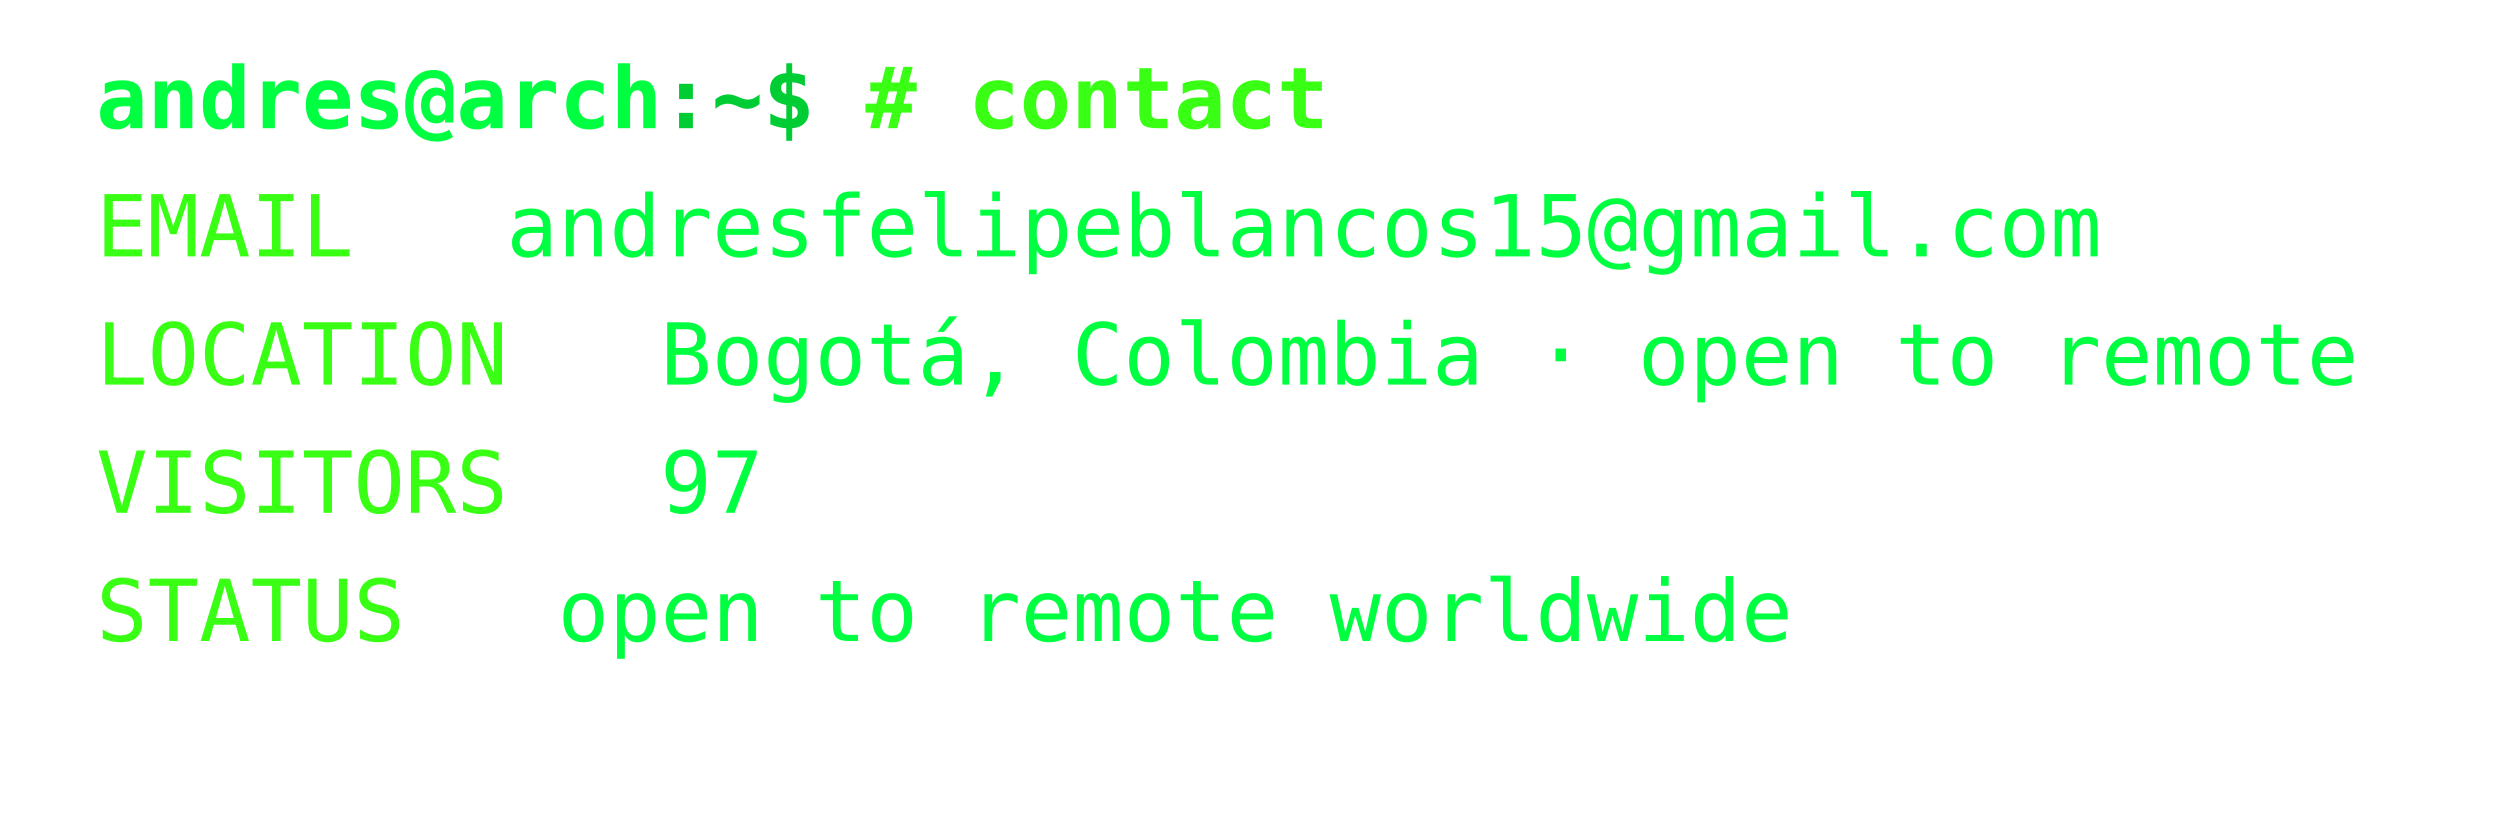
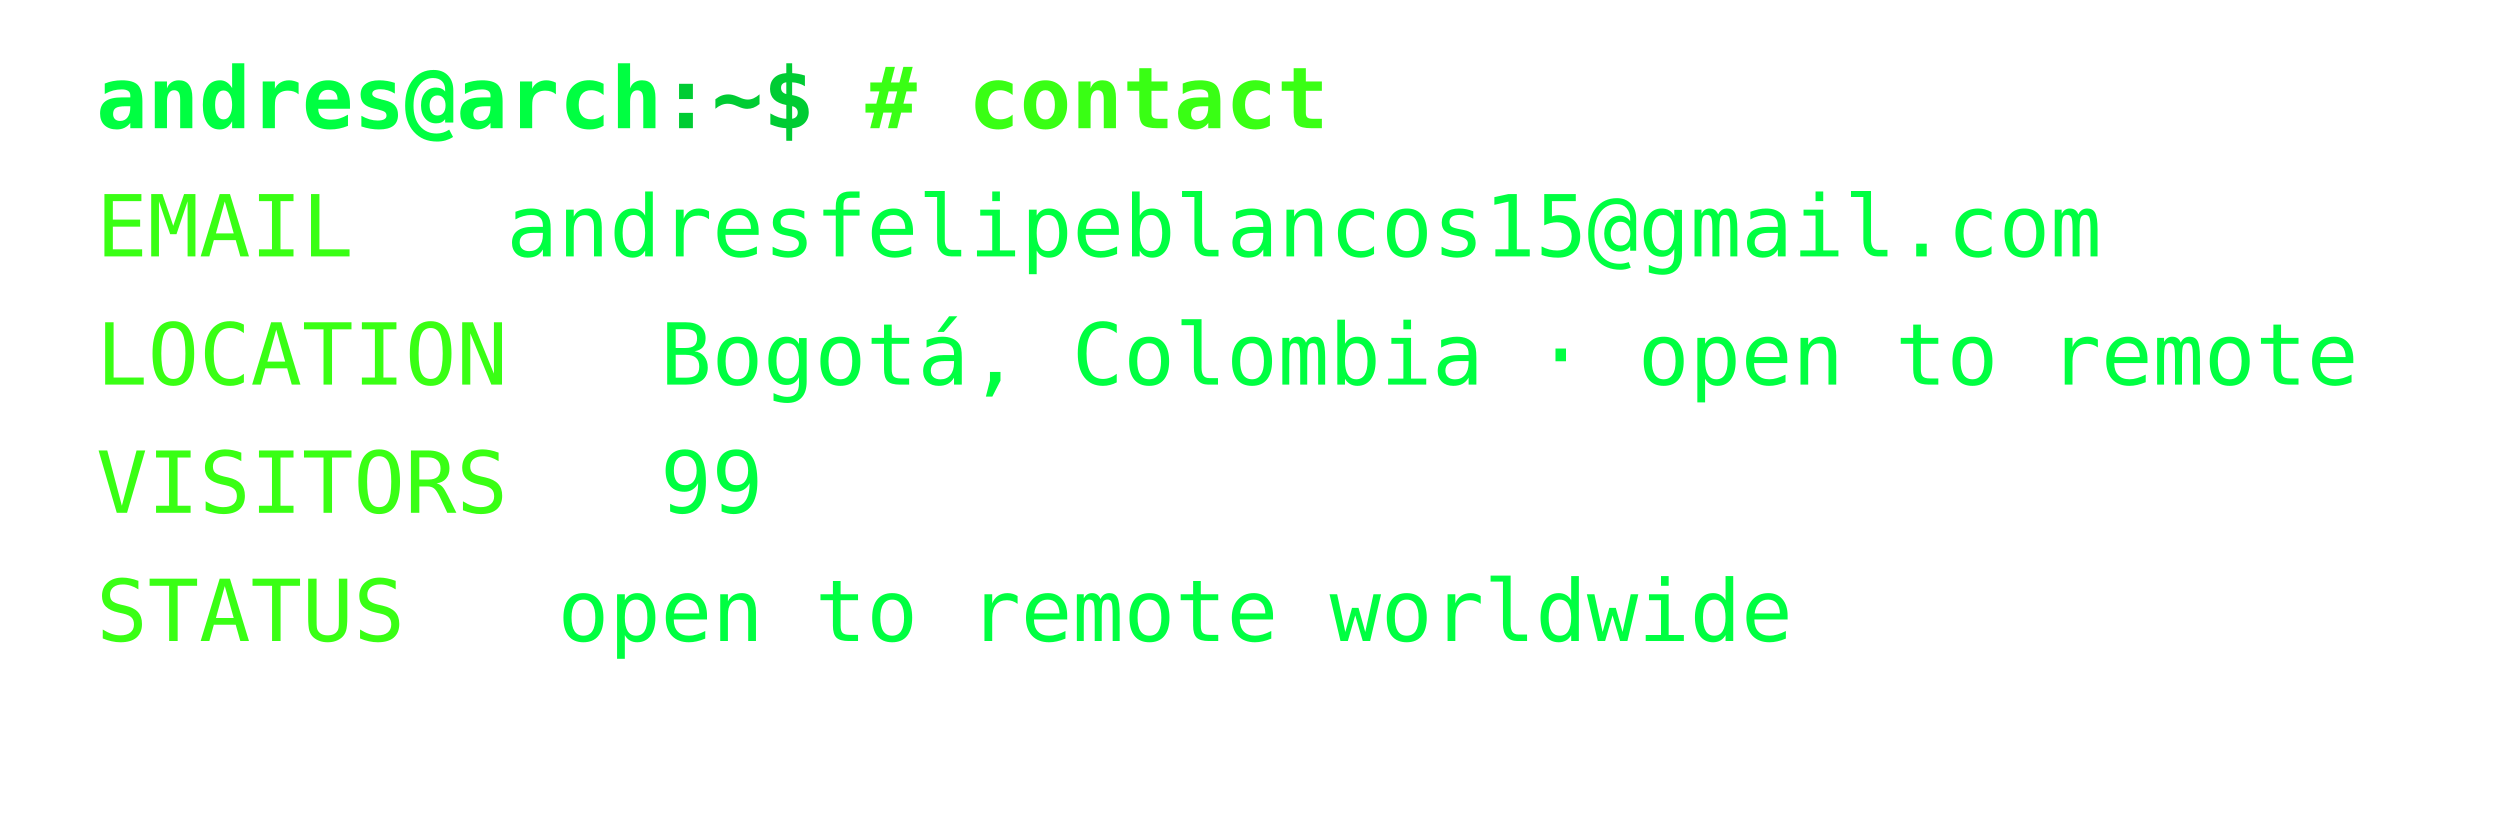
<svg xmlns="http://www.w3.org/2000/svg" width="468px" height="154px" font-family="Consolas,Menlo,monospace" font-size="16px">
  <defs>
    <style>
text {{ white-space: pre; }}
</style>
  </defs>
  <text x="18" y="24" fill="#00ff41" font-weight="bold">andres@arch</text>
  <text x="123.6" y="24" fill="#00cc33" font-weight="bold">:~$ </text>
  <text x="162.0" y="24" fill="#39ff14" font-weight="bold"># contact</text>
  <text x="18" y="48" fill="#39ff14">EMAIL</text>
  <text x="94.8" y="48" fill="#00ff41">andresfelipeblancos15@gmail.com</text>
  <text x="18" y="72" fill="#39ff14">LOCATION</text>
  <text x="123.6" y="72" fill="#00ff41">Bogotá, Colombia · open to remote</text>
  <text x="18" y="96" fill="#39ff14">VISITORS</text>
-   <text x="123.6" y="96" fill="#00ff41">97</text>
+   <text x="123.6" y="96" fill="#00ff41">99</text>
  <text x="18" y="120" fill="#39ff14">STATUS</text>
  <text x="104.4" y="120" fill="#00ff41">open to remote worldwide</text>
</svg>
